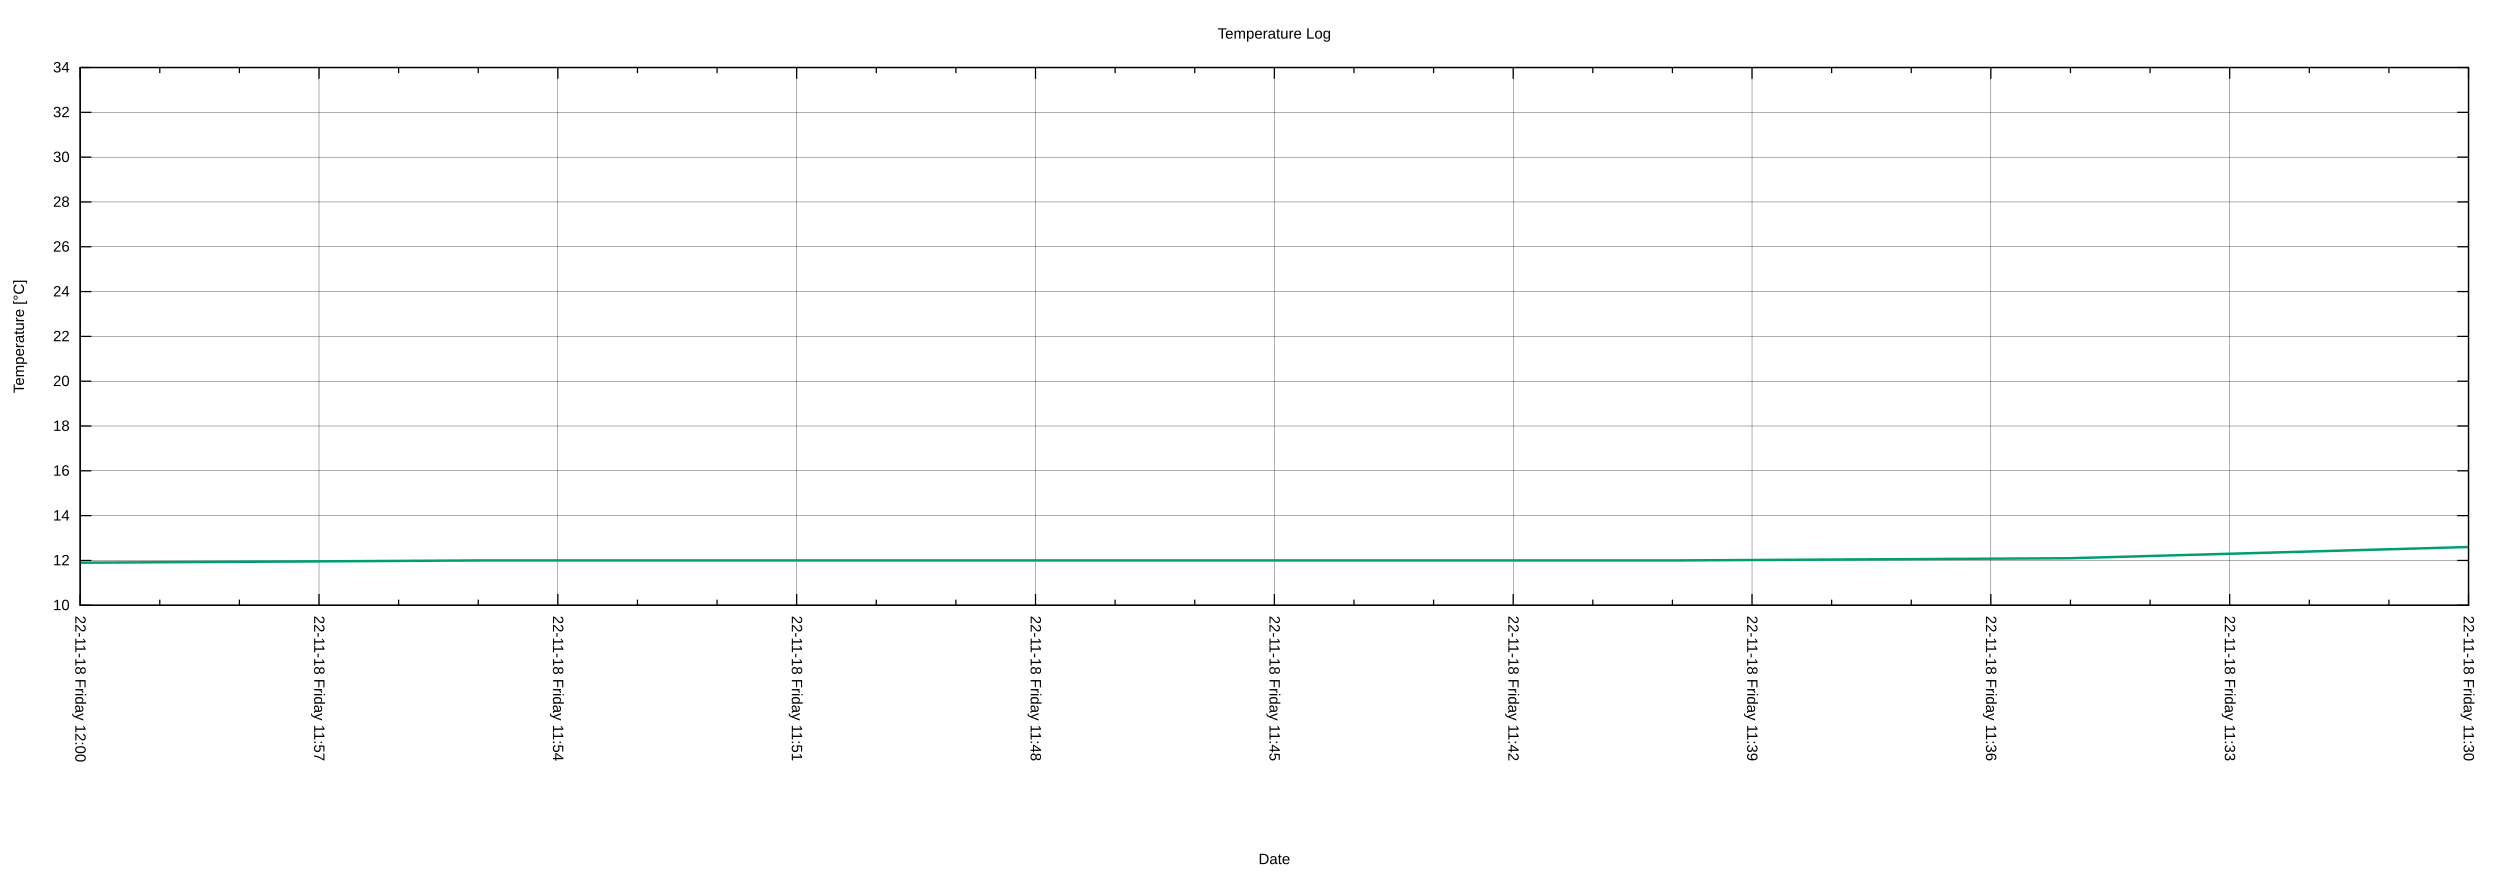
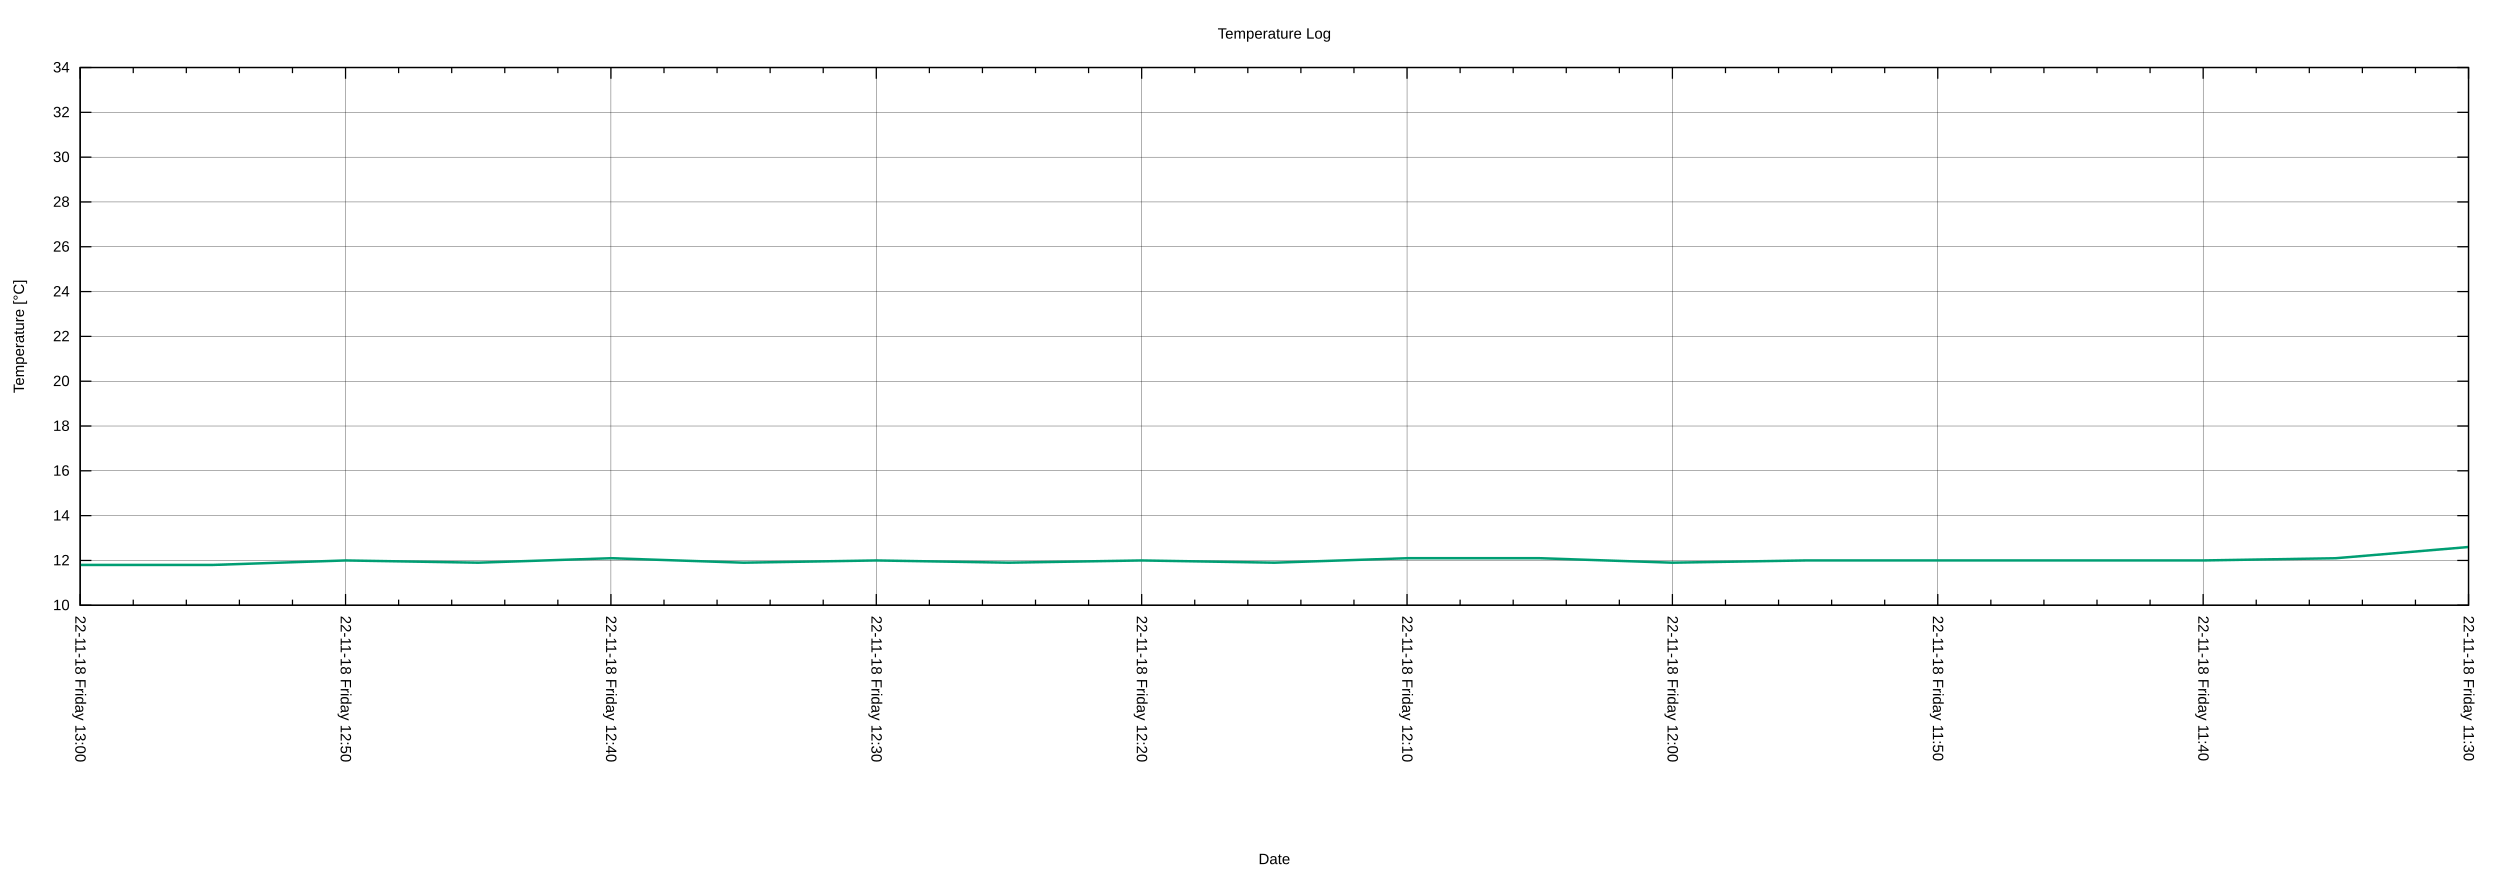
<svg xmlns="http://www.w3.org/2000/svg" xmlns:xlink="http://www.w3.org/1999/xlink" width="2000" height="700" viewBox="0 0 2000 700">
  <g id="gnuplot_canvas">
    <rect x="0" y="0" width="2000" height="700" fill="none" />
    <defs>
      <circle id="gpDot" r="0.5" stroke-width="0.5" stroke="currentColor" />
      <path id="gpPt0" stroke-width="0.222" stroke="currentColor" d="M-1,0 h2 M0,-1 v2" />
      <path id="gpPt1" stroke-width="0.222" stroke="currentColor" d="M-1,-1 L1,1 M1,-1 L-1,1" />
      <path id="gpPt2" stroke-width="0.222" stroke="currentColor" d="M-1,0 L1,0 M0,-1 L0,1 M-1,-1 L1,1 M-1,1 L1,-1" />
      <rect id="gpPt3" stroke-width="0.222" stroke="currentColor" x="-1" y="-1" width="2" height="2" />
      <rect id="gpPt4" stroke-width="0.222" stroke="currentColor" fill="currentColor" x="-1" y="-1" width="2" height="2" />
      <circle id="gpPt5" stroke-width="0.222" stroke="currentColor" cx="0" cy="0" r="1" />
      <use xlink:href="#gpPt5" id="gpPt6" fill="currentColor" stroke="none" />
      <path id="gpPt7" stroke-width="0.222" stroke="currentColor" d="M0,-1.33 L-1.33,0.67 L1.33,0.67 z" />
      <use xlink:href="#gpPt7" id="gpPt8" fill="currentColor" stroke="none" />
      <use xlink:href="#gpPt7" id="gpPt9" stroke="currentColor" transform="rotate(180)" />
      <use xlink:href="#gpPt9" id="gpPt10" fill="currentColor" stroke="none" />
      <use xlink:href="#gpPt3" id="gpPt11" stroke="currentColor" transform="rotate(45)" />
      <use xlink:href="#gpPt11" id="gpPt12" fill="currentColor" stroke="none" />
      <path id="gpPt13" stroke-width="0.222" stroke="currentColor" d="M0,1.330 L1.265,0.411 L0.782,-1.067 L-0.782,-1.076 L-1.265,0.411 z" />
      <use xlink:href="#gpPt13" id="gpPt14" fill="currentColor" stroke="none" />
      <filter id="textbox" filterUnits="objectBoundingBox" x="0" y="0" height="1" width="1">
        <feFlood flood-color="white" flood-opacity="1" result="bgnd" />
        <feComposite in="SourceGraphic" in2="bgnd" operator="atop" />
      </filter>
      <filter id="greybox" filterUnits="objectBoundingBox" x="0" y="0" height="1" width="1">
        <feFlood flood-color="lightgrey" flood-opacity="1" result="grey" />
        <feComposite in="SourceGraphic" in2="grey" operator="atop" />
      </filter>
    </defs>
    <g fill="none" color="white" stroke="currentColor" stroke-width="1.00" stroke-linecap="butt" stroke-linejoin="miter">
</g>
    <g fill="none" color="black" stroke="currentColor" stroke-width="1.00" stroke-linecap="butt" stroke-linejoin="miter">
</g>
    <g fill="none" color="black" stroke="black" stroke-width="0.25" stroke-linecap="butt" stroke-linejoin="miter">
</g>
    <g fill="none" color="black" stroke="currentColor" stroke-width="0.25" stroke-linecap="butt" stroke-linejoin="miter">
      <path stroke="black" class="gridline" d="M64.14,484.21 L1974.82,484.21  " />
    </g>
    <g fill="none" color="black" stroke="black" stroke-width="1.00" stroke-linecap="butt" stroke-linejoin="miter">
</g>
    <g fill="none" color="black" stroke="currentColor" stroke-width="1.00" stroke-linecap="butt" stroke-linejoin="miter">
      <path stroke="black" d="M64.14,484.21 L73.14,484.21 M1974.82,484.21 L1965.82,484.21  " />
      <g transform="translate(55.75,488.11)" stroke="none" fill="black" font-family="Arial" font-size="12.00" text-anchor="end">
        <text>
          <tspan font-family="Arial"> 10</tspan>
        </text>
      </g>
    </g>
    <g fill="none" color="black" stroke="currentColor" stroke-width="1.00" stroke-linecap="butt" stroke-linejoin="miter">
</g>
    <g fill="none" color="black" stroke="black" stroke-width="0.25" stroke-linecap="butt" stroke-linejoin="miter">
</g>
    <g fill="none" color="black" stroke="currentColor" stroke-width="0.25" stroke-linecap="butt" stroke-linejoin="miter">
      <path stroke="black" class="gridline" d="M64.14,448.36 L1974.82,448.36  " />
    </g>
    <g fill="none" color="black" stroke="black" stroke-width="1.00" stroke-linecap="butt" stroke-linejoin="miter">
</g>
    <g fill="none" color="black" stroke="currentColor" stroke-width="1.00" stroke-linecap="butt" stroke-linejoin="miter">
      <path stroke="black" d="M64.14,448.36 L73.14,448.36 M1974.82,448.36 L1965.82,448.36  " />
      <g transform="translate(55.75,452.26)" stroke="none" fill="black" font-family="Arial" font-size="12.00" text-anchor="end">
        <text>
          <tspan font-family="Arial"> 12</tspan>
        </text>
      </g>
    </g>
    <g fill="none" color="black" stroke="currentColor" stroke-width="1.00" stroke-linecap="butt" stroke-linejoin="miter">
</g>
    <g fill="none" color="black" stroke="black" stroke-width="0.25" stroke-linecap="butt" stroke-linejoin="miter">
</g>
    <g fill="none" color="black" stroke="currentColor" stroke-width="0.25" stroke-linecap="butt" stroke-linejoin="miter">
      <path stroke="black" class="gridline" d="M64.14,412.51 L1974.82,412.51  " />
    </g>
    <g fill="none" color="black" stroke="black" stroke-width="1.00" stroke-linecap="butt" stroke-linejoin="miter">
</g>
    <g fill="none" color="black" stroke="currentColor" stroke-width="1.00" stroke-linecap="butt" stroke-linejoin="miter">
      <path stroke="black" d="M64.14,412.51 L73.14,412.51 M1974.82,412.51 L1965.82,412.51  " />
      <g transform="translate(55.75,416.41)" stroke="none" fill="black" font-family="Arial" font-size="12.00" text-anchor="end">
        <text>
          <tspan font-family="Arial"> 14</tspan>
        </text>
      </g>
    </g>
    <g fill="none" color="black" stroke="currentColor" stroke-width="1.00" stroke-linecap="butt" stroke-linejoin="miter">
</g>
    <g fill="none" color="black" stroke="black" stroke-width="0.25" stroke-linecap="butt" stroke-linejoin="miter">
</g>
    <g fill="none" color="black" stroke="currentColor" stroke-width="0.25" stroke-linecap="butt" stroke-linejoin="miter">
      <path stroke="black" class="gridline" d="M64.14,376.66 L1974.82,376.66  " />
    </g>
    <g fill="none" color="black" stroke="black" stroke-width="1.00" stroke-linecap="butt" stroke-linejoin="miter">
</g>
    <g fill="none" color="black" stroke="currentColor" stroke-width="1.00" stroke-linecap="butt" stroke-linejoin="miter">
      <path stroke="black" d="M64.14,376.66 L73.14,376.66 M1974.82,376.66 L1965.82,376.66  " />
      <g transform="translate(55.75,380.56)" stroke="none" fill="black" font-family="Arial" font-size="12.00" text-anchor="end">
        <text>
          <tspan font-family="Arial"> 16</tspan>
        </text>
      </g>
    </g>
    <g fill="none" color="black" stroke="currentColor" stroke-width="1.00" stroke-linecap="butt" stroke-linejoin="miter">
</g>
    <g fill="none" color="black" stroke="black" stroke-width="0.25" stroke-linecap="butt" stroke-linejoin="miter">
</g>
    <g fill="none" color="black" stroke="currentColor" stroke-width="0.25" stroke-linecap="butt" stroke-linejoin="miter">
      <path stroke="black" class="gridline" d="M64.14,340.81 L1974.82,340.81  " />
    </g>
    <g fill="none" color="black" stroke="black" stroke-width="1.00" stroke-linecap="butt" stroke-linejoin="miter">
</g>
    <g fill="none" color="black" stroke="currentColor" stroke-width="1.00" stroke-linecap="butt" stroke-linejoin="miter">
      <path stroke="black" d="M64.14,340.81 L73.14,340.81 M1974.82,340.81 L1965.82,340.81  " />
      <g transform="translate(55.75,344.71)" stroke="none" fill="black" font-family="Arial" font-size="12.00" text-anchor="end">
        <text>
          <tspan font-family="Arial"> 18</tspan>
        </text>
      </g>
    </g>
    <g fill="none" color="black" stroke="currentColor" stroke-width="1.00" stroke-linecap="butt" stroke-linejoin="miter">
</g>
    <g fill="none" color="black" stroke="black" stroke-width="0.25" stroke-linecap="butt" stroke-linejoin="miter">
</g>
    <g fill="none" color="black" stroke="currentColor" stroke-width="0.25" stroke-linecap="butt" stroke-linejoin="miter">
      <path stroke="black" class="gridline" d="M64.14,304.96 L1974.82,304.96  " />
    </g>
    <g fill="none" color="black" stroke="black" stroke-width="1.00" stroke-linecap="butt" stroke-linejoin="miter">
</g>
    <g fill="none" color="black" stroke="currentColor" stroke-width="1.00" stroke-linecap="butt" stroke-linejoin="miter">
      <path stroke="black" d="M64.14,304.96 L73.14,304.96 M1974.82,304.96 L1965.82,304.96  " />
      <g transform="translate(55.75,308.86)" stroke="none" fill="black" font-family="Arial" font-size="12.00" text-anchor="end">
        <text>
          <tspan font-family="Arial"> 20</tspan>
        </text>
      </g>
    </g>
    <g fill="none" color="black" stroke="currentColor" stroke-width="1.00" stroke-linecap="butt" stroke-linejoin="miter">
</g>
    <g fill="none" color="black" stroke="black" stroke-width="0.25" stroke-linecap="butt" stroke-linejoin="miter">
</g>
    <g fill="none" color="black" stroke="currentColor" stroke-width="0.25" stroke-linecap="butt" stroke-linejoin="miter">
      <path stroke="black" class="gridline" d="M64.14,269.11 L1974.82,269.11  " />
    </g>
    <g fill="none" color="black" stroke="black" stroke-width="1.00" stroke-linecap="butt" stroke-linejoin="miter">
</g>
    <g fill="none" color="black" stroke="currentColor" stroke-width="1.00" stroke-linecap="butt" stroke-linejoin="miter">
      <path stroke="black" d="M64.14,269.11 L73.14,269.11 M1974.82,269.11 L1965.82,269.11  " />
      <g transform="translate(55.75,273.01)" stroke="none" fill="black" font-family="Arial" font-size="12.00" text-anchor="end">
        <text>
          <tspan font-family="Arial"> 22</tspan>
        </text>
      </g>
    </g>
    <g fill="none" color="black" stroke="currentColor" stroke-width="1.00" stroke-linecap="butt" stroke-linejoin="miter">
</g>
    <g fill="none" color="black" stroke="black" stroke-width="0.25" stroke-linecap="butt" stroke-linejoin="miter">
</g>
    <g fill="none" color="black" stroke="currentColor" stroke-width="0.25" stroke-linecap="butt" stroke-linejoin="miter">
      <path stroke="black" class="gridline" d="M64.14,233.26 L1974.82,233.26  " />
    </g>
    <g fill="none" color="black" stroke="black" stroke-width="1.00" stroke-linecap="butt" stroke-linejoin="miter">
</g>
    <g fill="none" color="black" stroke="currentColor" stroke-width="1.00" stroke-linecap="butt" stroke-linejoin="miter">
      <path stroke="black" d="M64.14,233.26 L73.14,233.26 M1974.82,233.26 L1965.82,233.26  " />
      <g transform="translate(55.75,237.16)" stroke="none" fill="black" font-family="Arial" font-size="12.00" text-anchor="end">
        <text>
          <tspan font-family="Arial"> 24</tspan>
        </text>
      </g>
    </g>
    <g fill="none" color="black" stroke="currentColor" stroke-width="1.00" stroke-linecap="butt" stroke-linejoin="miter">
</g>
    <g fill="none" color="black" stroke="black" stroke-width="0.25" stroke-linecap="butt" stroke-linejoin="miter">
</g>
    <g fill="none" color="black" stroke="currentColor" stroke-width="0.25" stroke-linecap="butt" stroke-linejoin="miter">
      <path stroke="black" class="gridline" d="M64.14,197.41 L1974.82,197.41  " />
    </g>
    <g fill="none" color="black" stroke="black" stroke-width="1.00" stroke-linecap="butt" stroke-linejoin="miter">
</g>
    <g fill="none" color="black" stroke="currentColor" stroke-width="1.00" stroke-linecap="butt" stroke-linejoin="miter">
      <path stroke="black" d="M64.14,197.41 L73.14,197.41 M1974.82,197.41 L1965.82,197.41  " />
      <g transform="translate(55.75,201.31)" stroke="none" fill="black" font-family="Arial" font-size="12.00" text-anchor="end">
        <text>
          <tspan font-family="Arial"> 26</tspan>
        </text>
      </g>
    </g>
    <g fill="none" color="black" stroke="currentColor" stroke-width="1.00" stroke-linecap="butt" stroke-linejoin="miter">
</g>
    <g fill="none" color="black" stroke="black" stroke-width="0.25" stroke-linecap="butt" stroke-linejoin="miter">
</g>
    <g fill="none" color="black" stroke="currentColor" stroke-width="0.25" stroke-linecap="butt" stroke-linejoin="miter">
      <path stroke="black" class="gridline" d="M64.14,161.56 L1974.82,161.56  " />
    </g>
    <g fill="none" color="black" stroke="black" stroke-width="1.00" stroke-linecap="butt" stroke-linejoin="miter">
</g>
    <g fill="none" color="black" stroke="currentColor" stroke-width="1.00" stroke-linecap="butt" stroke-linejoin="miter">
      <path stroke="black" d="M64.14,161.56 L73.14,161.56 M1974.82,161.56 L1965.82,161.56  " />
      <g transform="translate(55.75,165.46)" stroke="none" fill="black" font-family="Arial" font-size="12.00" text-anchor="end">
        <text>
          <tspan font-family="Arial"> 28</tspan>
        </text>
      </g>
    </g>
    <g fill="none" color="black" stroke="currentColor" stroke-width="1.00" stroke-linecap="butt" stroke-linejoin="miter">
</g>
    <g fill="none" color="black" stroke="black" stroke-width="0.25" stroke-linecap="butt" stroke-linejoin="miter">
</g>
    <g fill="none" color="black" stroke="currentColor" stroke-width="0.25" stroke-linecap="butt" stroke-linejoin="miter">
      <path stroke="black" class="gridline" d="M64.14,125.71 L1974.82,125.71  " />
    </g>
    <g fill="none" color="black" stroke="black" stroke-width="1.00" stroke-linecap="butt" stroke-linejoin="miter">
</g>
    <g fill="none" color="black" stroke="currentColor" stroke-width="1.00" stroke-linecap="butt" stroke-linejoin="miter">
      <path stroke="black" d="M64.14,125.71 L73.14,125.71 M1974.82,125.71 L1965.82,125.71  " />
      <g transform="translate(55.75,129.61)" stroke="none" fill="black" font-family="Arial" font-size="12.00" text-anchor="end">
        <text>
          <tspan font-family="Arial"> 30</tspan>
        </text>
      </g>
    </g>
    <g fill="none" color="black" stroke="currentColor" stroke-width="1.00" stroke-linecap="butt" stroke-linejoin="miter">
</g>
    <g fill="none" color="black" stroke="black" stroke-width="0.25" stroke-linecap="butt" stroke-linejoin="miter">
</g>
    <g fill="none" color="black" stroke="currentColor" stroke-width="0.25" stroke-linecap="butt" stroke-linejoin="miter">
      <path stroke="black" class="gridline" d="M64.14,89.86 L1974.82,89.86  " />
    </g>
    <g fill="none" color="black" stroke="black" stroke-width="1.00" stroke-linecap="butt" stroke-linejoin="miter">
</g>
    <g fill="none" color="black" stroke="currentColor" stroke-width="1.00" stroke-linecap="butt" stroke-linejoin="miter">
      <path stroke="black" d="M64.14,89.86 L73.14,89.86 M1974.82,89.86 L1965.82,89.86  " />
      <g transform="translate(55.75,93.76)" stroke="none" fill="black" font-family="Arial" font-size="12.00" text-anchor="end">
        <text>
          <tspan font-family="Arial"> 32</tspan>
        </text>
      </g>
    </g>
    <g fill="none" color="black" stroke="currentColor" stroke-width="1.00" stroke-linecap="butt" stroke-linejoin="miter">
</g>
    <g fill="none" color="black" stroke="black" stroke-width="0.25" stroke-linecap="butt" stroke-linejoin="miter">
</g>
    <g fill="none" color="black" stroke="currentColor" stroke-width="0.25" stroke-linecap="butt" stroke-linejoin="miter">
      <path stroke="black" class="gridline" d="M64.14,54.01 L1974.82,54.01  " />
    </g>
    <g fill="none" color="black" stroke="black" stroke-width="1.00" stroke-linecap="butt" stroke-linejoin="miter">
</g>
    <g fill="none" color="black" stroke="currentColor" stroke-width="1.00" stroke-linecap="butt" stroke-linejoin="miter">
      <path stroke="black" d="M64.14,54.01 L73.14,54.01 M1974.82,54.01 L1965.82,54.01  " />
      <g transform="translate(55.75,57.91)" stroke="none" fill="black" font-family="Arial" font-size="12.00" text-anchor="end">
        <text>
          <tspan font-family="Arial"> 34</tspan>
        </text>
      </g>
    </g>
    <g fill="none" color="black" stroke="currentColor" stroke-width="1.00" stroke-linecap="butt" stroke-linejoin="miter">
</g>
    <g fill="none" color="black" stroke="black" stroke-width="0.25" stroke-linecap="butt" stroke-linejoin="miter">
</g>
    <g fill="none" color="black" stroke="currentColor" stroke-width="0.25" stroke-linecap="butt" stroke-linejoin="miter">
      <path stroke="black" class="gridline" d="M1974.82,484.21 L1974.82,54.01  " />
    </g>
    <g fill="none" color="black" stroke="black" stroke-width="1.00" stroke-linecap="butt" stroke-linejoin="miter">
</g>
    <g fill="none" color="black" stroke="currentColor" stroke-width="1.00" stroke-linecap="butt" stroke-linejoin="miter">
      <path stroke="black" d="M1974.82,484.21 L1974.82,475.21 M1974.82,54.01 L1974.82,63.01  " />
      <g transform="translate(1970.92,492.60) rotate(90)" stroke="none" fill="black" font-family="Arial" font-size="12.00" text-anchor="start">
        <text>
          <tspan font-family="Arial">22-11-18 Friday 11:30</tspan>
        </text>
      </g>
    </g>
    <g fill="none" color="black" stroke="currentColor" stroke-width="1.00" stroke-linecap="butt" stroke-linejoin="miter">
-       <path stroke="black" d="M1911.13,484.21 L1911.13,479.71 M1911.13,54.01 L1911.13,58.51 M1847.44,484.21 L1847.44,479.71 M1847.44,54.01 L1847.44,58.51    " />
-     </g>
-     <g fill="none" color="black" stroke="black" stroke-width="0.25" stroke-linecap="butt" stroke-linejoin="miter">
- </g>
-     <g fill="none" color="black" stroke="currentColor" stroke-width="0.25" stroke-linecap="butt" stroke-linejoin="miter">
-       <path stroke="black" class="gridline" d="M1783.75,484.21 L1783.75,54.01  " />
-     </g>
-     <g fill="none" color="black" stroke="black" stroke-width="1.00" stroke-linecap="butt" stroke-linejoin="miter">
- </g>
-     <g fill="none" color="black" stroke="currentColor" stroke-width="1.00" stroke-linecap="butt" stroke-linejoin="miter">
-       <path stroke="black" d="M1783.75,484.21 L1783.75,475.21 M1783.75,54.01 L1783.75,63.01  " />
-       <g transform="translate(1779.85,492.60) rotate(90)" stroke="none" fill="black" font-family="Arial" font-size="12.00" text-anchor="start">
-         <text>
-           <tspan font-family="Arial">22-11-18 Friday 11:33</tspan>
-         </text>
-       </g>
-     </g>
-     <g fill="none" color="black" stroke="currentColor" stroke-width="1.00" stroke-linecap="butt" stroke-linejoin="miter">
-       <path stroke="black" d="M1720.06,484.21 L1720.06,479.71 M1720.06,54.01 L1720.06,58.51 M1656.37,484.21 L1656.37,479.71 M1656.37,54.01 L1656.37,58.51    " />
-     </g>
-     <g fill="none" color="black" stroke="black" stroke-width="0.25" stroke-linecap="butt" stroke-linejoin="miter">
- </g>
-     <g fill="none" color="black" stroke="currentColor" stroke-width="0.25" stroke-linecap="butt" stroke-linejoin="miter">
-       <path stroke="black" class="gridline" d="M1592.68,484.21 L1592.68,54.01  " />
-     </g>
-     <g fill="none" color="black" stroke="black" stroke-width="1.00" stroke-linecap="butt" stroke-linejoin="miter">
- </g>
-     <g fill="none" color="black" stroke="currentColor" stroke-width="1.00" stroke-linecap="butt" stroke-linejoin="miter">
-       <path stroke="black" d="M1592.68,484.21 L1592.68,475.21 M1592.68,54.01 L1592.68,63.01  " />
-       <g transform="translate(1588.78,492.60) rotate(90)" stroke="none" fill="black" font-family="Arial" font-size="12.00" text-anchor="start">
-         <text>
-           <tspan font-family="Arial">22-11-18 Friday 11:36</tspan>
-         </text>
-       </g>
-     </g>
-     <g fill="none" color="black" stroke="currentColor" stroke-width="1.00" stroke-linecap="butt" stroke-linejoin="miter">
-       <path stroke="black" d="M1528.99,484.21 L1528.99,479.71 M1528.99,54.01 L1528.99,58.51 M1465.31,484.21 L1465.31,479.71 M1465.31,54.01 L1465.31,58.51    " />
-     </g>
-     <g fill="none" color="black" stroke="black" stroke-width="0.25" stroke-linecap="butt" stroke-linejoin="miter">
- </g>
-     <g fill="none" color="black" stroke="currentColor" stroke-width="0.25" stroke-linecap="butt" stroke-linejoin="miter">
-       <path stroke="black" class="gridline" d="M1401.62,484.21 L1401.62,54.01  " />
-     </g>
-     <g fill="none" color="black" stroke="black" stroke-width="1.00" stroke-linecap="butt" stroke-linejoin="miter">
- </g>
-     <g fill="none" color="black" stroke="currentColor" stroke-width="1.00" stroke-linecap="butt" stroke-linejoin="miter">
-       <path stroke="black" d="M1401.62,484.21 L1401.62,475.21 M1401.62,54.01 L1401.62,63.01  " />
-       <g transform="translate(1397.72,492.60) rotate(90)" stroke="none" fill="black" font-family="Arial" font-size="12.00" text-anchor="start">
-         <text>
-           <tspan font-family="Arial">22-11-18 Friday 11:39</tspan>
-         </text>
-       </g>
-     </g>
-     <g fill="none" color="black" stroke="currentColor" stroke-width="1.00" stroke-linecap="butt" stroke-linejoin="miter">
-       <path stroke="black" d="M1337.93,484.21 L1337.93,479.71 M1337.93,54.01 L1337.93,58.51 M1274.24,484.21 L1274.24,479.71 M1274.24,54.01 L1274.24,58.51    " />
-     </g>
-     <g fill="none" color="black" stroke="black" stroke-width="0.25" stroke-linecap="butt" stroke-linejoin="miter">
- </g>
-     <g fill="none" color="black" stroke="currentColor" stroke-width="0.25" stroke-linecap="butt" stroke-linejoin="miter">
-       <path stroke="black" class="gridline" d="M1210.55,484.21 L1210.55,54.01  " />
-     </g>
-     <g fill="none" color="black" stroke="black" stroke-width="1.00" stroke-linecap="butt" stroke-linejoin="miter">
- </g>
-     <g fill="none" color="black" stroke="currentColor" stroke-width="1.00" stroke-linecap="butt" stroke-linejoin="miter">
-       <path stroke="black" d="M1210.55,484.21 L1210.55,475.21 M1210.55,54.01 L1210.55,63.01  " />
-       <g transform="translate(1206.65,492.60) rotate(90)" stroke="none" fill="black" font-family="Arial" font-size="12.00" text-anchor="start">
-         <text>
-           <tspan font-family="Arial">22-11-18 Friday 11:42</tspan>
-         </text>
-       </g>
-     </g>
-     <g fill="none" color="black" stroke="currentColor" stroke-width="1.00" stroke-linecap="butt" stroke-linejoin="miter">
-       <path stroke="black" d="M1146.86,484.21 L1146.86,479.71 M1146.86,54.01 L1146.86,58.51 M1083.17,484.21 L1083.17,479.71 M1083.17,54.01 L1083.17,58.51    " />
-     </g>
-     <g fill="none" color="black" stroke="black" stroke-width="0.25" stroke-linecap="butt" stroke-linejoin="miter">
- </g>
-     <g fill="none" color="black" stroke="currentColor" stroke-width="0.25" stroke-linecap="butt" stroke-linejoin="miter">
-       <path stroke="black" class="gridline" d="M1019.48,484.21 L1019.48,54.01  " />
-     </g>
-     <g fill="none" color="black" stroke="black" stroke-width="1.00" stroke-linecap="butt" stroke-linejoin="miter">
- </g>
-     <g fill="none" color="black" stroke="currentColor" stroke-width="1.00" stroke-linecap="butt" stroke-linejoin="miter">
-       <path stroke="black" d="M1019.48,484.21 L1019.48,475.21 M1019.48,54.01 L1019.48,63.01  " />
-       <g transform="translate(1015.58,492.60) rotate(90)" stroke="none" fill="black" font-family="Arial" font-size="12.00" text-anchor="start">
-         <text>
-           <tspan font-family="Arial">22-11-18 Friday 11:45</tspan>
-         </text>
-       </g>
-     </g>
-     <g fill="none" color="black" stroke="currentColor" stroke-width="1.00" stroke-linecap="butt" stroke-linejoin="miter">
-       <path stroke="black" d="M955.79,484.21 L955.79,479.71 M955.79,54.01 L955.79,58.51 M892.10,484.21 L892.10,479.71 M892.10,54.01 L892.10,58.51    " />
-     </g>
-     <g fill="none" color="black" stroke="black" stroke-width="0.25" stroke-linecap="butt" stroke-linejoin="miter">
- </g>
-     <g fill="none" color="black" stroke="currentColor" stroke-width="0.25" stroke-linecap="butt" stroke-linejoin="miter">
-       <path stroke="black" class="gridline" d="M828.41,484.21 L828.41,54.01  " />
-     </g>
-     <g fill="none" color="black" stroke="black" stroke-width="1.00" stroke-linecap="butt" stroke-linejoin="miter">
- </g>
-     <g fill="none" color="black" stroke="currentColor" stroke-width="1.00" stroke-linecap="butt" stroke-linejoin="miter">
-       <path stroke="black" d="M828.41,484.21 L828.41,475.21 M828.41,54.01 L828.41,63.01  " />
-       <g transform="translate(824.51,492.60) rotate(90)" stroke="none" fill="black" font-family="Arial" font-size="12.00" text-anchor="start">
-         <text>
-           <tspan font-family="Arial">22-11-18 Friday 11:48</tspan>
-         </text>
-       </g>
-     </g>
-     <g fill="none" color="black" stroke="currentColor" stroke-width="1.00" stroke-linecap="butt" stroke-linejoin="miter">
-       <path stroke="black" d="M764.72,484.21 L764.72,479.71 M764.72,54.01 L764.72,58.51 M701.03,484.21 L701.03,479.71 M701.03,54.01 L701.03,58.51    " />
-     </g>
-     <g fill="none" color="black" stroke="black" stroke-width="0.25" stroke-linecap="butt" stroke-linejoin="miter">
- </g>
-     <g fill="none" color="black" stroke="currentColor" stroke-width="0.25" stroke-linecap="butt" stroke-linejoin="miter">
-       <path stroke="black" class="gridline" d="M637.34,484.21 L637.34,54.01  " />
-     </g>
-     <g fill="none" color="black" stroke="black" stroke-width="1.00" stroke-linecap="butt" stroke-linejoin="miter">
- </g>
-     <g fill="none" color="black" stroke="currentColor" stroke-width="1.00" stroke-linecap="butt" stroke-linejoin="miter">
-       <path stroke="black" d="M637.34,484.21 L637.34,475.21 M637.34,54.01 L637.34,63.01  " />
-       <g transform="translate(633.44,492.60) rotate(90)" stroke="none" fill="black" font-family="Arial" font-size="12.00" text-anchor="start">
-         <text>
-           <tspan font-family="Arial">22-11-18 Friday 11:51</tspan>
-         </text>
-       </g>
-     </g>
-     <g fill="none" color="black" stroke="currentColor" stroke-width="1.00" stroke-linecap="butt" stroke-linejoin="miter">
-       <path stroke="black" d="M573.65,484.21 L573.65,479.71 M573.65,54.01 L573.65,58.51 M509.97,484.21 L509.97,479.71 M509.97,54.01 L509.97,58.51    " />
-     </g>
-     <g fill="none" color="black" stroke="black" stroke-width="0.25" stroke-linecap="butt" stroke-linejoin="miter">
- </g>
-     <g fill="none" color="black" stroke="currentColor" stroke-width="0.25" stroke-linecap="butt" stroke-linejoin="miter">
-       <path stroke="black" class="gridline" d="M446.28,484.21 L446.28,54.01  " />
-     </g>
-     <g fill="none" color="black" stroke="black" stroke-width="1.00" stroke-linecap="butt" stroke-linejoin="miter">
- </g>
-     <g fill="none" color="black" stroke="currentColor" stroke-width="1.00" stroke-linecap="butt" stroke-linejoin="miter">
-       <path stroke="black" d="M446.28,484.21 L446.28,475.21 M446.28,54.01 L446.28,63.01  " />
-       <g transform="translate(442.38,492.60) rotate(90)" stroke="none" fill="black" font-family="Arial" font-size="12.00" text-anchor="start">
-         <text>
-           <tspan font-family="Arial">22-11-18 Friday 11:54</tspan>
-         </text>
-       </g>
-     </g>
-     <g fill="none" color="black" stroke="currentColor" stroke-width="1.00" stroke-linecap="butt" stroke-linejoin="miter">
-       <path stroke="black" d="M382.59,484.21 L382.59,479.71 M382.59,54.01 L382.59,58.51 M318.90,484.21 L318.90,479.71 M318.90,54.01 L318.90,58.51    " />
-     </g>
-     <g fill="none" color="black" stroke="black" stroke-width="0.25" stroke-linecap="butt" stroke-linejoin="miter">
- </g>
-     <g fill="none" color="black" stroke="currentColor" stroke-width="0.25" stroke-linecap="butt" stroke-linejoin="miter">
-       <path stroke="black" class="gridline" d="M255.21,484.21 L255.21,54.01  " />
-     </g>
-     <g fill="none" color="black" stroke="black" stroke-width="1.00" stroke-linecap="butt" stroke-linejoin="miter">
- </g>
-     <g fill="none" color="black" stroke="currentColor" stroke-width="1.00" stroke-linecap="butt" stroke-linejoin="miter">
-       <path stroke="black" d="M255.21,484.21 L255.21,475.21 M255.21,54.01 L255.21,63.01  " />
-       <g transform="translate(251.31,492.60) rotate(90)" stroke="none" fill="black" font-family="Arial" font-size="12.00" text-anchor="start">
-         <text>
-           <tspan font-family="Arial">22-11-18 Friday 11:57</tspan>
-         </text>
-       </g>
-     </g>
-     <g fill="none" color="black" stroke="currentColor" stroke-width="1.00" stroke-linecap="butt" stroke-linejoin="miter">
-       <path stroke="black" d="M191.52,484.21 L191.52,479.71 M191.52,54.01 L191.52,58.51 M127.83,484.21 L127.83,479.71 M127.83,54.01 L127.83,58.51    " />
+       <path stroke="black" d="M1932.36,484.21 L1932.36,479.71 M1932.36,54.01 L1932.36,58.51 M1889.90,484.21 L1889.90,479.71 M1889.90,54.01 L1889.90,58.51   M1847.44,484.21 L1847.44,479.71 M1847.44,54.01 L1847.44,58.51 M1804.98,484.21 L1804.98,479.71 M1804.98,54.01 L1804.98,58.51    " />
+     </g>
+     <g fill="none" color="black" stroke="black" stroke-width="0.25" stroke-linecap="butt" stroke-linejoin="miter">
+ </g>
+     <g fill="none" color="black" stroke="currentColor" stroke-width="0.25" stroke-linecap="butt" stroke-linejoin="miter">
+       <path stroke="black" class="gridline" d="M1762.52,484.21 L1762.52,54.01  " />
+     </g>
+     <g fill="none" color="black" stroke="black" stroke-width="1.00" stroke-linecap="butt" stroke-linejoin="miter">
+ </g>
+     <g fill="none" color="black" stroke="currentColor" stroke-width="1.00" stroke-linecap="butt" stroke-linejoin="miter">
+       <path stroke="black" d="M1762.52,484.21 L1762.52,475.21 M1762.52,54.01 L1762.52,63.01  " />
+       <g transform="translate(1758.62,492.60) rotate(90)" stroke="none" fill="black" font-family="Arial" font-size="12.00" text-anchor="start">
+         <text>
+           <tspan font-family="Arial">22-11-18 Friday 11:40</tspan>
+         </text>
+       </g>
+     </g>
+     <g fill="none" color="black" stroke="currentColor" stroke-width="1.00" stroke-linecap="butt" stroke-linejoin="miter">
+       <path stroke="black" d="M1720.06,484.21 L1720.06,479.71 M1720.06,54.01 L1720.06,58.51 M1677.60,484.21 L1677.60,479.71 M1677.60,54.01 L1677.60,58.51   M1635.14,484.21 L1635.14,479.71 M1635.14,54.01 L1635.14,58.51 M1592.68,484.21 L1592.68,479.71 M1592.68,54.01 L1592.68,58.51    " />
+     </g>
+     <g fill="none" color="black" stroke="black" stroke-width="0.25" stroke-linecap="butt" stroke-linejoin="miter">
+ </g>
+     <g fill="none" color="black" stroke="currentColor" stroke-width="0.25" stroke-linecap="butt" stroke-linejoin="miter">
+       <path stroke="black" class="gridline" d="M1550.22,484.21 L1550.22,54.01  " />
+     </g>
+     <g fill="none" color="black" stroke="black" stroke-width="1.00" stroke-linecap="butt" stroke-linejoin="miter">
+ </g>
+     <g fill="none" color="black" stroke="currentColor" stroke-width="1.00" stroke-linecap="butt" stroke-linejoin="miter">
+       <path stroke="black" d="M1550.22,484.21 L1550.22,475.21 M1550.22,54.01 L1550.22,63.01  " />
+       <g transform="translate(1546.32,492.60) rotate(90)" stroke="none" fill="black" font-family="Arial" font-size="12.00" text-anchor="start">
+         <text>
+           <tspan font-family="Arial">22-11-18 Friday 11:50</tspan>
+         </text>
+       </g>
+     </g>
+     <g fill="none" color="black" stroke="currentColor" stroke-width="1.00" stroke-linecap="butt" stroke-linejoin="miter">
+       <path stroke="black" d="M1507.76,484.21 L1507.76,479.71 M1507.76,54.01 L1507.76,58.51 M1465.31,484.21 L1465.31,479.71 M1465.31,54.01 L1465.31,58.51   M1422.85,484.21 L1422.85,479.71 M1422.85,54.01 L1422.85,58.51 M1380.39,484.21 L1380.39,479.71 M1380.39,54.01 L1380.39,58.51    " />
+     </g>
+     <g fill="none" color="black" stroke="black" stroke-width="0.25" stroke-linecap="butt" stroke-linejoin="miter">
+ </g>
+     <g fill="none" color="black" stroke="currentColor" stroke-width="0.25" stroke-linecap="butt" stroke-linejoin="miter">
+       <path stroke="black" class="gridline" d="M1337.93,484.21 L1337.93,54.01  " />
+     </g>
+     <g fill="none" color="black" stroke="black" stroke-width="1.00" stroke-linecap="butt" stroke-linejoin="miter">
+ </g>
+     <g fill="none" color="black" stroke="currentColor" stroke-width="1.00" stroke-linecap="butt" stroke-linejoin="miter">
+       <path stroke="black" d="M1337.93,484.21 L1337.93,475.21 M1337.93,54.01 L1337.93,63.01  " />
+       <g transform="translate(1334.03,492.60) rotate(90)" stroke="none" fill="black" font-family="Arial" font-size="12.00" text-anchor="start">
+         <text>
+           <tspan font-family="Arial">22-11-18 Friday 12:00</tspan>
+         </text>
+       </g>
+     </g>
+     <g fill="none" color="black" stroke="currentColor" stroke-width="1.00" stroke-linecap="butt" stroke-linejoin="miter">
+       <path stroke="black" d="M1295.47,484.21 L1295.47,479.71 M1295.47,54.01 L1295.47,58.51 M1253.01,484.21 L1253.01,479.71 M1253.01,54.01 L1253.01,58.51   M1210.55,484.21 L1210.55,479.71 M1210.55,54.01 L1210.55,58.51 M1168.09,484.21 L1168.09,479.71 M1168.09,54.01 L1168.09,58.51    " />
+     </g>
+     <g fill="none" color="black" stroke="black" stroke-width="0.25" stroke-linecap="butt" stroke-linejoin="miter">
+ </g>
+     <g fill="none" color="black" stroke="currentColor" stroke-width="0.25" stroke-linecap="butt" stroke-linejoin="miter">
+       <path stroke="black" class="gridline" d="M1125.63,484.21 L1125.63,54.01  " />
+     </g>
+     <g fill="none" color="black" stroke="black" stroke-width="1.00" stroke-linecap="butt" stroke-linejoin="miter">
+ </g>
+     <g fill="none" color="black" stroke="currentColor" stroke-width="1.00" stroke-linecap="butt" stroke-linejoin="miter">
+       <path stroke="black" d="M1125.63,484.21 L1125.63,475.21 M1125.63,54.01 L1125.63,63.01  " />
+       <g transform="translate(1121.73,492.60) rotate(90)" stroke="none" fill="black" font-family="Arial" font-size="12.00" text-anchor="start">
+         <text>
+           <tspan font-family="Arial">22-11-18 Friday 12:10</tspan>
+         </text>
+       </g>
+     </g>
+     <g fill="none" color="black" stroke="currentColor" stroke-width="1.00" stroke-linecap="butt" stroke-linejoin="miter">
+       <path stroke="black" d="M1083.17,484.21 L1083.17,479.71 M1083.17,54.01 L1083.17,58.51 M1040.71,484.21 L1040.71,479.71 M1040.71,54.01 L1040.71,58.51   M998.25,484.21 L998.25,479.71 M998.25,54.01 L998.25,58.51 M955.79,484.21 L955.79,479.71 M955.79,54.01 L955.79,58.51    " />
+     </g>
+     <g fill="none" color="black" stroke="black" stroke-width="0.25" stroke-linecap="butt" stroke-linejoin="miter">
+ </g>
+     <g fill="none" color="black" stroke="currentColor" stroke-width="0.25" stroke-linecap="butt" stroke-linejoin="miter">
+       <path stroke="black" class="gridline" d="M913.33,484.21 L913.33,54.01  " />
+     </g>
+     <g fill="none" color="black" stroke="black" stroke-width="1.00" stroke-linecap="butt" stroke-linejoin="miter">
+ </g>
+     <g fill="none" color="black" stroke="currentColor" stroke-width="1.00" stroke-linecap="butt" stroke-linejoin="miter">
+       <path stroke="black" d="M913.33,484.21 L913.33,475.21 M913.33,54.01 L913.33,63.01  " />
+       <g transform="translate(909.43,492.60) rotate(90)" stroke="none" fill="black" font-family="Arial" font-size="12.00" text-anchor="start">
+         <text>
+           <tspan font-family="Arial">22-11-18 Friday 12:20</tspan>
+         </text>
+       </g>
+     </g>
+     <g fill="none" color="black" stroke="currentColor" stroke-width="1.00" stroke-linecap="butt" stroke-linejoin="miter">
+       <path stroke="black" d="M870.87,484.21 L870.87,479.71 M870.87,54.01 L870.87,58.51 M828.41,484.21 L828.41,479.71 M828.41,54.01 L828.41,58.51   M785.95,484.21 L785.95,479.71 M785.95,54.01 L785.95,58.51 M743.49,484.21 L743.49,479.71 M743.49,54.01 L743.49,58.51    " />
+     </g>
+     <g fill="none" color="black" stroke="black" stroke-width="0.25" stroke-linecap="butt" stroke-linejoin="miter">
+ </g>
+     <g fill="none" color="black" stroke="currentColor" stroke-width="0.25" stroke-linecap="butt" stroke-linejoin="miter">
+       <path stroke="black" class="gridline" d="M701.03,484.21 L701.03,54.01  " />
+     </g>
+     <g fill="none" color="black" stroke="black" stroke-width="1.00" stroke-linecap="butt" stroke-linejoin="miter">
+ </g>
+     <g fill="none" color="black" stroke="currentColor" stroke-width="1.00" stroke-linecap="butt" stroke-linejoin="miter">
+       <path stroke="black" d="M701.03,484.21 L701.03,475.21 M701.03,54.01 L701.03,63.01  " />
+       <g transform="translate(697.13,492.60) rotate(90)" stroke="none" fill="black" font-family="Arial" font-size="12.00" text-anchor="start">
+         <text>
+           <tspan font-family="Arial">22-11-18 Friday 12:30</tspan>
+         </text>
+       </g>
+     </g>
+     <g fill="none" color="black" stroke="currentColor" stroke-width="1.00" stroke-linecap="butt" stroke-linejoin="miter">
+       <path stroke="black" d="M658.57,484.21 L658.57,479.71 M658.57,54.01 L658.57,58.51 M616.11,484.21 L616.11,479.71 M616.11,54.01 L616.11,58.51   M573.65,484.21 L573.65,479.71 M573.65,54.01 L573.65,58.51 M531.20,484.21 L531.20,479.71 M531.20,54.01 L531.20,58.51    " />
+     </g>
+     <g fill="none" color="black" stroke="black" stroke-width="0.25" stroke-linecap="butt" stroke-linejoin="miter">
+ </g>
+     <g fill="none" color="black" stroke="currentColor" stroke-width="0.25" stroke-linecap="butt" stroke-linejoin="miter">
+       <path stroke="black" class="gridline" d="M488.74,484.21 L488.74,54.01  " />
+     </g>
+     <g fill="none" color="black" stroke="black" stroke-width="1.00" stroke-linecap="butt" stroke-linejoin="miter">
+ </g>
+     <g fill="none" color="black" stroke="currentColor" stroke-width="1.00" stroke-linecap="butt" stroke-linejoin="miter">
+       <path stroke="black" d="M488.74,484.21 L488.74,475.21 M488.74,54.01 L488.74,63.01  " />
+       <g transform="translate(484.84,492.60) rotate(90)" stroke="none" fill="black" font-family="Arial" font-size="12.00" text-anchor="start">
+         <text>
+           <tspan font-family="Arial">22-11-18 Friday 12:40</tspan>
+         </text>
+       </g>
+     </g>
+     <g fill="none" color="black" stroke="currentColor" stroke-width="1.00" stroke-linecap="butt" stroke-linejoin="miter">
+       <path stroke="black" d="M446.28,484.21 L446.28,479.71 M446.28,54.01 L446.28,58.51 M403.82,484.21 L403.82,479.71 M403.82,54.01 L403.82,58.51   M361.36,484.21 L361.36,479.71 M361.36,54.01 L361.36,58.51 M318.90,484.21 L318.90,479.71 M318.90,54.01 L318.90,58.51    " />
+     </g>
+     <g fill="none" color="black" stroke="black" stroke-width="0.25" stroke-linecap="butt" stroke-linejoin="miter">
+ </g>
+     <g fill="none" color="black" stroke="currentColor" stroke-width="0.25" stroke-linecap="butt" stroke-linejoin="miter">
+       <path stroke="black" class="gridline" d="M276.44,484.21 L276.44,54.01  " />
+     </g>
+     <g fill="none" color="black" stroke="black" stroke-width="1.00" stroke-linecap="butt" stroke-linejoin="miter">
+ </g>
+     <g fill="none" color="black" stroke="currentColor" stroke-width="1.00" stroke-linecap="butt" stroke-linejoin="miter">
+       <path stroke="black" d="M276.44,484.21 L276.44,475.21 M276.44,54.01 L276.44,63.01  " />
+       <g transform="translate(272.54,492.60) rotate(90)" stroke="none" fill="black" font-family="Arial" font-size="12.00" text-anchor="start">
+         <text>
+           <tspan font-family="Arial">22-11-18 Friday 12:50</tspan>
+         </text>
+       </g>
+     </g>
+     <g fill="none" color="black" stroke="currentColor" stroke-width="1.00" stroke-linecap="butt" stroke-linejoin="miter">
+       <path stroke="black" d="M233.98,484.21 L233.98,479.71 M233.98,54.01 L233.98,58.51 M191.52,484.21 L191.52,479.71 M191.52,54.01 L191.52,58.51   M149.06,484.21 L149.06,479.71 M149.06,54.01 L149.06,58.51 M106.60,484.21 L106.60,479.71 M106.60,54.01 L106.60,58.51    " />
    </g>
    <g fill="none" color="black" stroke="black" stroke-width="0.25" stroke-linecap="butt" stroke-linejoin="miter">
</g>
    <g fill="none" color="black" stroke="currentColor" stroke-width="0.25" stroke-linecap="butt" stroke-linejoin="miter">
      <path stroke="black" class="gridline" d="M64.14,484.21 L64.14,54.01  " />
    </g>
    <g fill="none" color="black" stroke="black" stroke-width="1.00" stroke-linecap="butt" stroke-linejoin="miter">
</g>
    <g fill="none" color="black" stroke="currentColor" stroke-width="1.00" stroke-linecap="butt" stroke-linejoin="miter">
      <path stroke="black" d="M64.14,484.21 L64.14,475.21 M64.14,54.01 L64.14,63.01  " />
      <g transform="translate(60.24,492.60) rotate(90)" stroke="none" fill="black" font-family="Arial" font-size="12.00" text-anchor="start">
        <text>
-           <tspan font-family="Arial">22-11-18 Friday 12:00</tspan>
+           <tspan font-family="Arial">22-11-18 Friday 13:00</tspan>
        </text>
      </g>
    </g>
    <g fill="none" color="black" stroke="currentColor" stroke-width="1.00" stroke-linecap="butt" stroke-linejoin="miter">
</g>
    <g fill="none" color="black" stroke="currentColor" stroke-width="1.00" stroke-linecap="butt" stroke-linejoin="miter">
      <path stroke="black" d="M64.14,54.01 L64.14,484.21 L1974.82,484.21 L1974.82,54.01 L64.14,54.01 Z  " />
    </g>
    <g fill="none" color="black" stroke="currentColor" stroke-width="1.00" stroke-linecap="butt" stroke-linejoin="miter">
      <g transform="translate(19.18,269.11) rotate(270)" stroke="none" fill="black" font-family="Arial" font-size="12.00" text-anchor="middle">
        <text>
          <tspan font-family="Arial">Temperature [°C]</tspan>
        </text>
      </g>
    </g>
    <g fill="none" color="black" stroke="currentColor" stroke-width="1.00" stroke-linecap="butt" stroke-linejoin="miter">
      <g transform="translate(1019.48,691.30)" stroke="none" fill="black" font-family="Arial" font-size="12.00" text-anchor="middle">
        <text>
          <tspan font-family="Arial">Date</tspan>
        </text>
      </g>
    </g>
    <g fill="none" color="black" stroke="currentColor" stroke-width="1.00" stroke-linecap="butt" stroke-linejoin="miter">
</g>
    <g id="gnuplot_plot_1">
      <g fill="none" color="white" stroke="currentColor" stroke-width="2.00" stroke-linecap="butt" stroke-linejoin="miter">
</g>
      <g fill="none" color="black" stroke="currentColor" stroke-width="2.00" stroke-linecap="butt" stroke-linejoin="miter">
-         <path stroke="rgb(  0, 158, 115)" d="M64.14,450.15 L382.59,448.36 L701.03,448.36 L1019.48,448.36 L1337.93,448.36 L1656.37,446.57 L1974.82,437.60  " />
+         <path stroke="rgb(  0, 158, 115)" d="M64.14,451.94 L170.29,451.94 L276.44,448.36 L382.59,450.15 L488.74,446.57 L594.88,450.15 L701.03,448.36 L807.18,450.15   L913.33,448.36 L1019.48,450.15 L1125.63,446.57 L1231.78,446.57 L1337.93,450.15 L1444.08,448.36 L1550.22,448.36 L1656.37,448.36   L1762.52,448.36 L1868.67,446.57 L1974.82,437.60  " />
      </g>
    </g>
    <g fill="none" color="black" stroke="currentColor" stroke-width="2.00" stroke-linecap="butt" stroke-linejoin="miter">
</g>
    <g fill="none" color="black" stroke="black" stroke-width="1.00" stroke-linecap="butt" stroke-linejoin="miter">
</g>
    <g fill="none" color="black" stroke="currentColor" stroke-width="1.00" stroke-linecap="butt" stroke-linejoin="miter">
      <path stroke="black" d="M64.14,54.01 L64.14,484.21 L1974.82,484.21 L1974.82,54.01 L64.14,54.01 Z  " />
    </g>
    <g fill="none" color="black" stroke="currentColor" stroke-width="1.00" stroke-linecap="butt" stroke-linejoin="miter">
      <g transform="translate(1019.48,30.91)" stroke="none" fill="black" font-family="Arial" font-size="12.00" text-anchor="middle">
        <text>
          <tspan font-family="Arial">Temperature Log</tspan>
        </text>
      </g>
    </g>
    <g fill="none" color="black" stroke="currentColor" stroke-width="1.00" stroke-linecap="butt" stroke-linejoin="miter">
</g>
  </g>
</svg>
